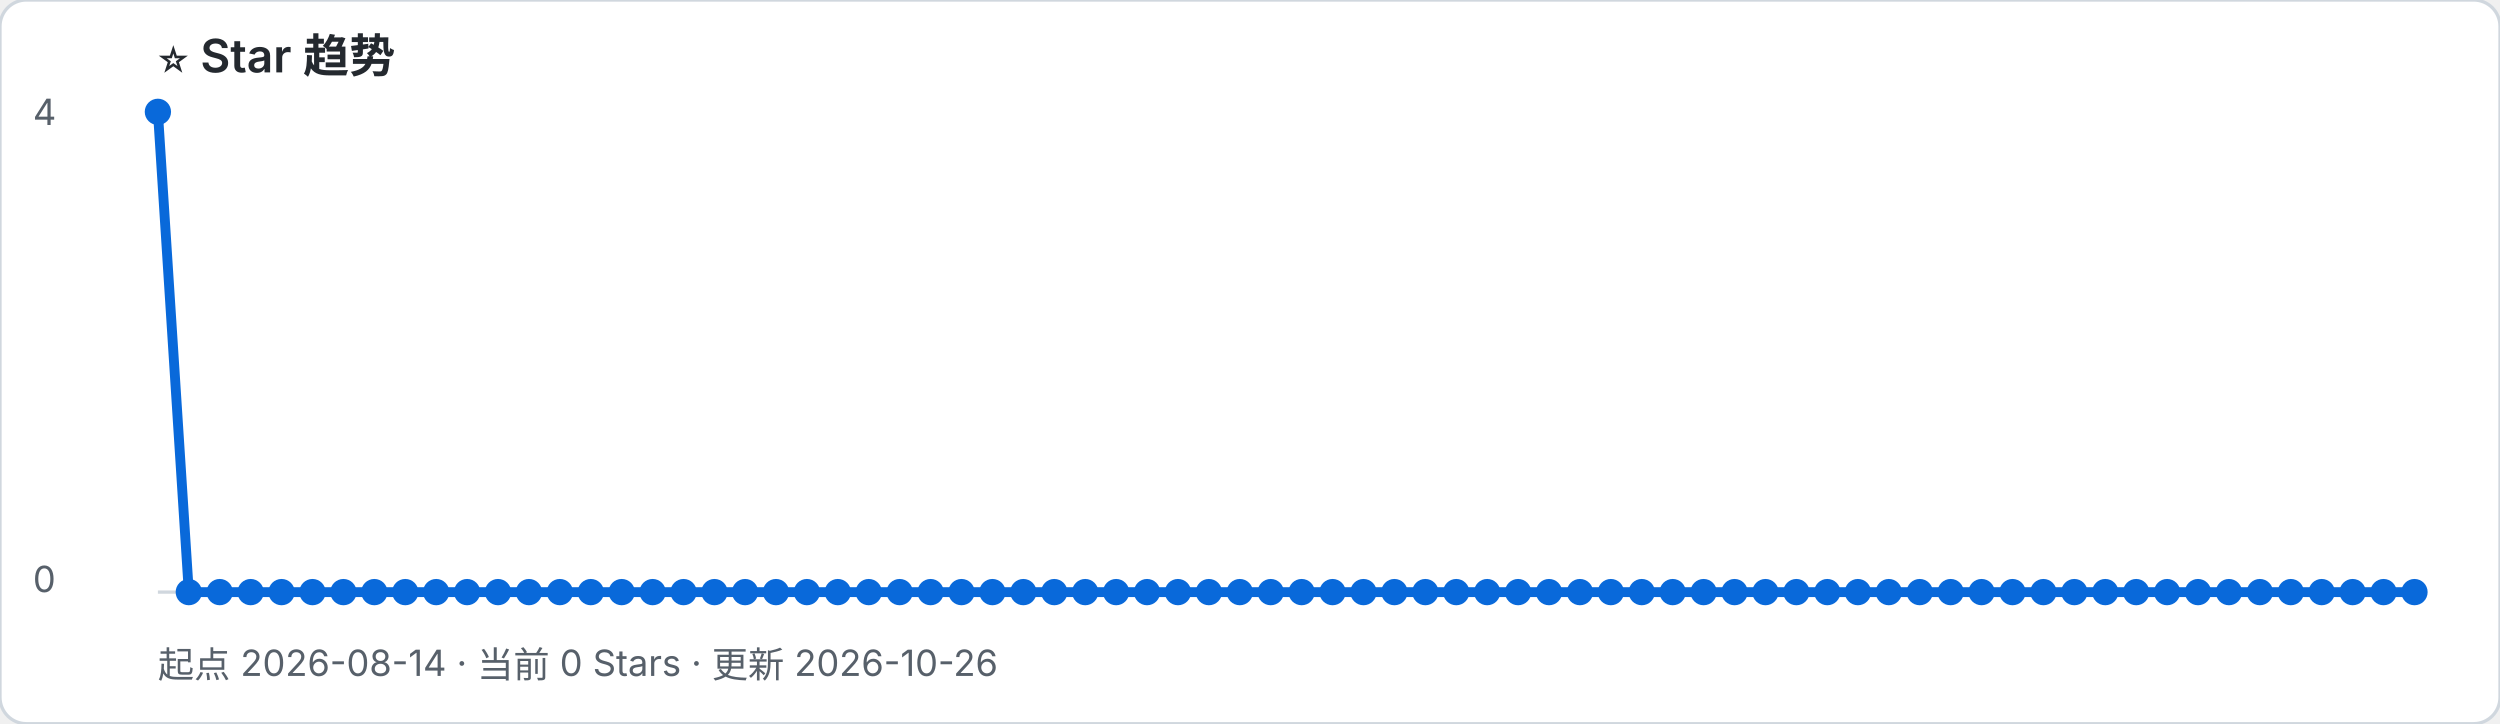
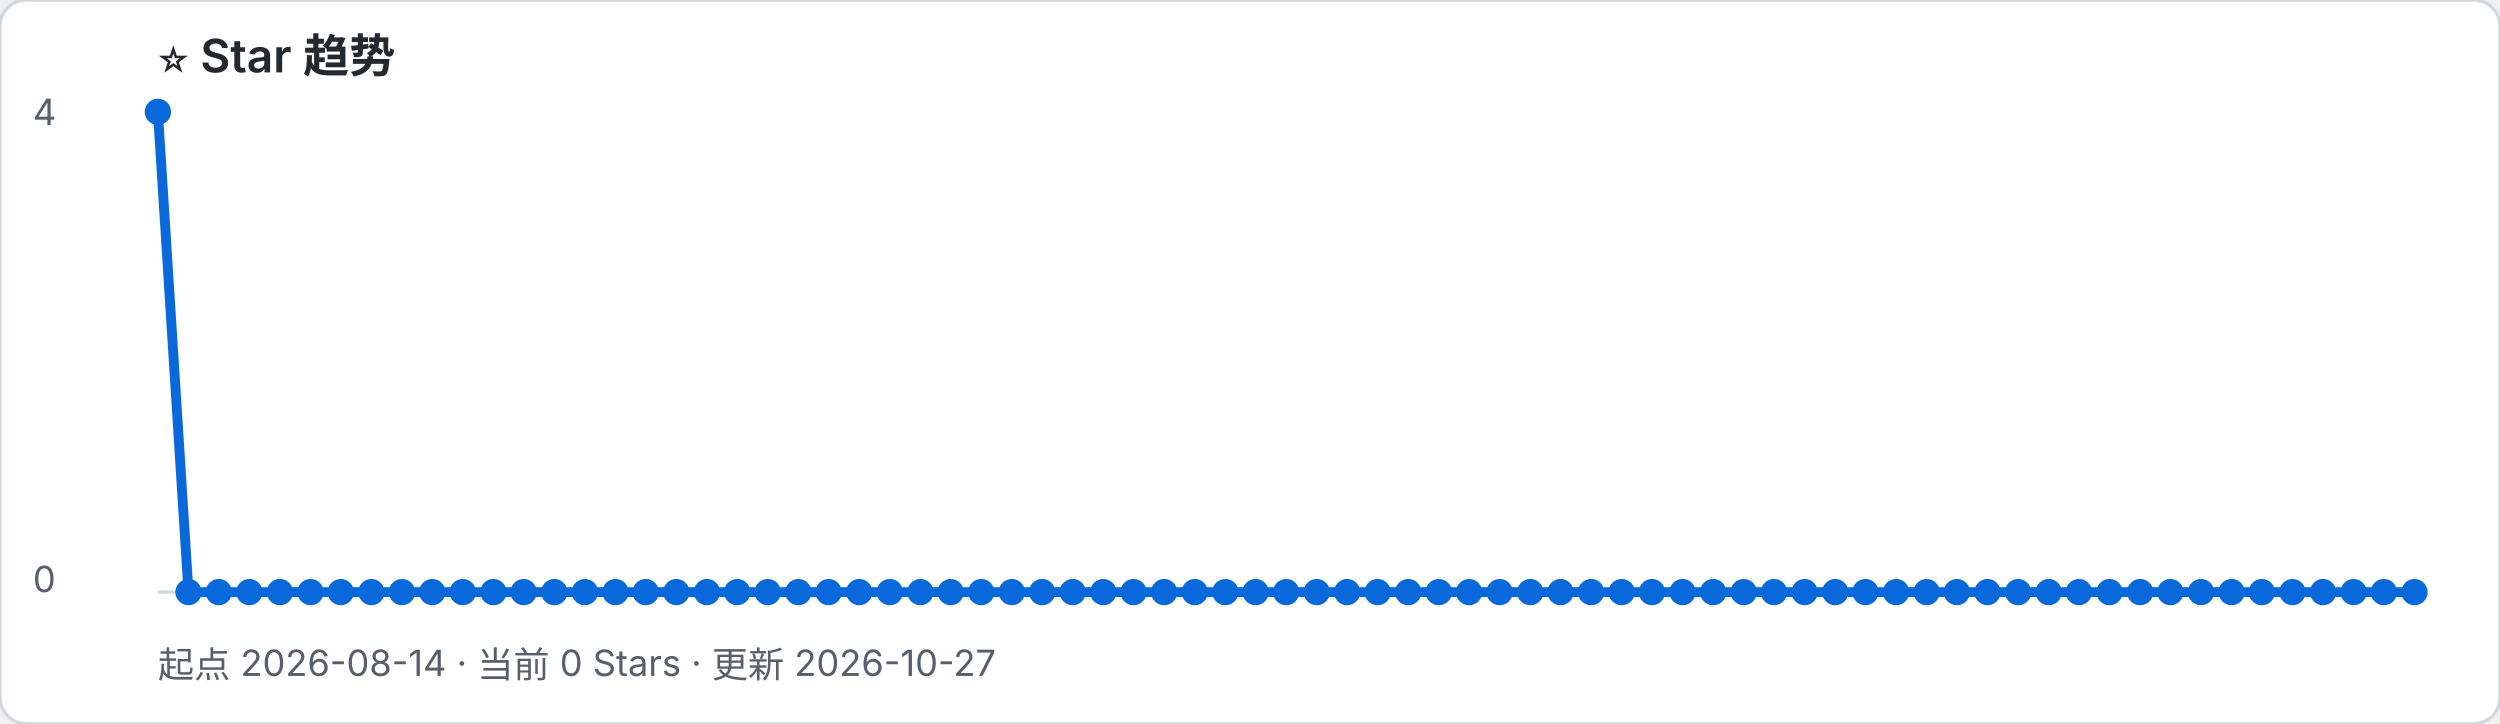
- <svg xmlns="http://www.w3.org/2000/svg" width="760" height="220" viewBox="0 0 760 220" role="img" aria-label="起点 2026-08-14 · 当前 0 Stars · 更新 2026-10-26">
+ <svg xmlns="http://www.w3.org/2000/svg" width="760" height="220" viewBox="0 0 760 220" role="img" aria-label="起点 2026-08-14 · 当前 0 Stars · 更新 2026-10-27">
  <rect width="100%" height="100%" rx="8" fill="#ffffff" stroke="#d0d7de" />
  <text x="48" y="22" font-family="-apple-system, BlinkMacSystemFont, Segoe UI, sans-serif" font-size="14" font-weight="600" fill="#24292f">⭐ Star 趋势</text>
-   <text x="48" y="206" font-family="-apple-system, BlinkMacSystemFont, Segoe UI, sans-serif" font-size="11" fill="#57606a">起点 2026-08-14 · 当前 0 Stars · 更新 2026-10-26</text>
+   <text x="48" y="206" font-family="-apple-system, BlinkMacSystemFont, Segoe UI, sans-serif" font-size="11" fill="#57606a">起点 2026-08-14 · 当前 0 Stars · 更新 2026-10-27</text>
  <line x1="48" y1="180" x2="734" y2="180" stroke="#d0d7de" />
  <text x="10" y="38" font-family="-apple-system, BlinkMacSystemFont, Segoe UI, sans-serif" font-size="11" fill="#57606a">4</text>
  <text x="10" y="180" font-family="-apple-system, BlinkMacSystemFont, Segoe UI, sans-serif" font-size="11" fill="#57606a">0</text>
-   <polyline points="48.0,34.0 57.4,180.0 66.8,180.0 76.2,180.0 85.6,180.0 95.0,180.0 104.4,180.0 113.8,180.0 123.2,180.0 132.6,180.0 142.0,180.0 151.4,180.0 160.8,180.0 170.2,180.0 179.6,180.0 189.0,180.0 198.4,180.0 207.8,180.0 217.2,180.0 226.5,180.0 235.9,180.0 245.3,180.0 254.7,180.0 264.1,180.0 273.5,180.0 282.9,180.0 292.3,180.0 301.7,180.0 311.1,180.0 320.5,180.0 329.9,180.0 339.3,180.0 348.7,180.0 358.1,180.0 367.5,180.0 376.9,180.0 386.3,180.0 395.7,180.0 405.1,180.0 414.5,180.0 423.9,180.0 433.3,180.0 442.7,180.0 452.1,180.0 461.5,180.0 470.9,180.0 480.3,180.0 489.7,180.0 499.1,180.0 508.5,180.0 517.9,180.0 527.3,180.0 536.7,180.0 546.1,180.0 555.5,180.0 564.8,180.0 574.2,180.0 583.6,180.0 593.0,180.0 602.4,180.0 611.8,180.0 621.2,180.0 630.6,180.0 640.0,180.0 649.4,180.0 658.8,180.0 668.2,180.0 677.6,180.0 687.0,180.0 696.4,180.0 705.8,180.0 715.2,180.0 724.6,180.0 734.0,180.0" fill="none" stroke="#0969da" stroke-width="3" stroke-linejoin="round" stroke-linecap="round" />
+   <polyline points="48.0,34.0 57.3,180.0 66.5,180.0 75.8,180.0 85.1,180.0 94.4,180.0 103.6,180.0 112.9,180.0 122.2,180.0 131.4,180.0 140.7,180.0 150.0,180.0 159.2,180.0 168.5,180.0 177.8,180.0 187.1,180.0 196.3,180.0 205.6,180.0 214.9,180.0 224.1,180.0 233.4,180.0 242.7,180.0 251.9,180.0 261.2,180.0 270.5,180.0 279.8,180.0 289.0,180.0 298.3,180.0 307.6,180.0 316.8,180.0 326.1,180.0 335.4,180.0 344.6,180.0 353.9,180.0 363.2,180.0 372.5,180.0 381.7,180.0 391.0,180.0 400.3,180.0 409.5,180.0 418.8,180.0 428.1,180.0 437.4,180.0 446.6,180.0 455.9,180.0 465.2,180.0 474.4,180.0 483.7,180.0 493.0,180.0 502.2,180.0 511.5,180.0 520.8,180.0 530.1,180.0 539.3,180.0 548.6,180.0 557.9,180.0 567.1,180.0 576.4,180.0 585.7,180.0 594.9,180.0 604.2,180.0 613.5,180.0 622.8,180.0 632.0,180.0 641.3,180.0 650.6,180.0 659.8,180.0 669.1,180.0 678.4,180.0 687.6,180.0 696.9,180.0 706.2,180.0 715.5,180.0 724.7,180.0 734.0,180.0" fill="none" stroke="#0969da" stroke-width="3" stroke-linejoin="round" stroke-linecap="round" />
  <circle cx="48.0" cy="34.0" r="4" fill="#0969da" />
-   <circle cx="57.4" cy="180.0" r="4" fill="#0969da" />
-   <circle cx="66.8" cy="180.0" r="4" fill="#0969da" />
-   <circle cx="76.2" cy="180.0" r="4" fill="#0969da" />
-   <circle cx="85.6" cy="180.0" r="4" fill="#0969da" />
-   <circle cx="95.0" cy="180.0" r="4" fill="#0969da" />
-   <circle cx="104.4" cy="180.0" r="4" fill="#0969da" />
-   <circle cx="113.8" cy="180.0" r="4" fill="#0969da" />
-   <circle cx="123.2" cy="180.0" r="4" fill="#0969da" />
-   <circle cx="132.6" cy="180.0" r="4" fill="#0969da" />
-   <circle cx="142.0" cy="180.0" r="4" fill="#0969da" />
-   <circle cx="151.4" cy="180.0" r="4" fill="#0969da" />
-   <circle cx="160.8" cy="180.0" r="4" fill="#0969da" />
-   <circle cx="170.2" cy="180.0" r="4" fill="#0969da" />
-   <circle cx="179.6" cy="180.0" r="4" fill="#0969da" />
-   <circle cx="189.0" cy="180.0" r="4" fill="#0969da" />
-   <circle cx="198.4" cy="180.0" r="4" fill="#0969da" />
-   <circle cx="207.8" cy="180.0" r="4" fill="#0969da" />
-   <circle cx="217.2" cy="180.0" r="4" fill="#0969da" />
-   <circle cx="226.5" cy="180.0" r="4" fill="#0969da" />
-   <circle cx="235.9" cy="180.0" r="4" fill="#0969da" />
-   <circle cx="245.3" cy="180.0" r="4" fill="#0969da" />
-   <circle cx="254.7" cy="180.0" r="4" fill="#0969da" />
-   <circle cx="264.1" cy="180.0" r="4" fill="#0969da" />
-   <circle cx="273.5" cy="180.0" r="4" fill="#0969da" />
-   <circle cx="282.9" cy="180.0" r="4" fill="#0969da" />
-   <circle cx="292.3" cy="180.0" r="4" fill="#0969da" />
-   <circle cx="301.7" cy="180.0" r="4" fill="#0969da" />
-   <circle cx="311.1" cy="180.0" r="4" fill="#0969da" />
-   <circle cx="320.5" cy="180.0" r="4" fill="#0969da" />
-   <circle cx="329.9" cy="180.0" r="4" fill="#0969da" />
-   <circle cx="339.3" cy="180.0" r="4" fill="#0969da" />
-   <circle cx="348.7" cy="180.0" r="4" fill="#0969da" />
-   <circle cx="358.1" cy="180.0" r="4" fill="#0969da" />
-   <circle cx="367.5" cy="180.0" r="4" fill="#0969da" />
-   <circle cx="376.9" cy="180.0" r="4" fill="#0969da" />
-   <circle cx="386.3" cy="180.0" r="4" fill="#0969da" />
-   <circle cx="395.7" cy="180.0" r="4" fill="#0969da" />
-   <circle cx="405.1" cy="180.0" r="4" fill="#0969da" />
-   <circle cx="414.5" cy="180.0" r="4" fill="#0969da" />
-   <circle cx="423.9" cy="180.0" r="4" fill="#0969da" />
-   <circle cx="433.3" cy="180.0" r="4" fill="#0969da" />
-   <circle cx="442.7" cy="180.0" r="4" fill="#0969da" />
-   <circle cx="452.1" cy="180.0" r="4" fill="#0969da" />
-   <circle cx="461.5" cy="180.0" r="4" fill="#0969da" />
-   <circle cx="470.9" cy="180.0" r="4" fill="#0969da" />
-   <circle cx="480.3" cy="180.0" r="4" fill="#0969da" />
-   <circle cx="489.7" cy="180.0" r="4" fill="#0969da" />
-   <circle cx="499.1" cy="180.0" r="4" fill="#0969da" />
-   <circle cx="508.5" cy="180.0" r="4" fill="#0969da" />
-   <circle cx="517.9" cy="180.0" r="4" fill="#0969da" />
-   <circle cx="527.3" cy="180.0" r="4" fill="#0969da" />
-   <circle cx="536.7" cy="180.0" r="4" fill="#0969da" />
-   <circle cx="546.1" cy="180.0" r="4" fill="#0969da" />
-   <circle cx="555.5" cy="180.0" r="4" fill="#0969da" />
-   <circle cx="564.8" cy="180.0" r="4" fill="#0969da" />
-   <circle cx="574.2" cy="180.0" r="4" fill="#0969da" />
-   <circle cx="583.6" cy="180.0" r="4" fill="#0969da" />
-   <circle cx="593.0" cy="180.0" r="4" fill="#0969da" />
-   <circle cx="602.4" cy="180.0" r="4" fill="#0969da" />
-   <circle cx="611.8" cy="180.0" r="4" fill="#0969da" />
-   <circle cx="621.2" cy="180.0" r="4" fill="#0969da" />
-   <circle cx="630.6" cy="180.0" r="4" fill="#0969da" />
-   <circle cx="640.0" cy="180.0" r="4" fill="#0969da" />
-   <circle cx="649.4" cy="180.0" r="4" fill="#0969da" />
-   <circle cx="658.8" cy="180.0" r="4" fill="#0969da" />
-   <circle cx="668.2" cy="180.0" r="4" fill="#0969da" />
-   <circle cx="677.6" cy="180.0" r="4" fill="#0969da" />
-   <circle cx="687.0" cy="180.0" r="4" fill="#0969da" />
-   <circle cx="696.4" cy="180.0" r="4" fill="#0969da" />
-   <circle cx="705.8" cy="180.0" r="4" fill="#0969da" />
-   <circle cx="715.2" cy="180.0" r="4" fill="#0969da" />
-   <circle cx="724.6" cy="180.0" r="4" fill="#0969da" />
+   <circle cx="57.3" cy="180.0" r="4" fill="#0969da" />
+   <circle cx="66.5" cy="180.0" r="4" fill="#0969da" />
+   <circle cx="75.8" cy="180.0" r="4" fill="#0969da" />
+   <circle cx="85.1" cy="180.0" r="4" fill="#0969da" />
+   <circle cx="94.4" cy="180.0" r="4" fill="#0969da" />
+   <circle cx="103.6" cy="180.0" r="4" fill="#0969da" />
+   <circle cx="112.9" cy="180.0" r="4" fill="#0969da" />
+   <circle cx="122.2" cy="180.0" r="4" fill="#0969da" />
+   <circle cx="131.4" cy="180.0" r="4" fill="#0969da" />
+   <circle cx="140.7" cy="180.0" r="4" fill="#0969da" />
+   <circle cx="150.0" cy="180.0" r="4" fill="#0969da" />
+   <circle cx="159.2" cy="180.0" r="4" fill="#0969da" />
+   <circle cx="168.5" cy="180.0" r="4" fill="#0969da" />
+   <circle cx="177.8" cy="180.0" r="4" fill="#0969da" />
+   <circle cx="187.1" cy="180.0" r="4" fill="#0969da" />
+   <circle cx="196.3" cy="180.0" r="4" fill="#0969da" />
+   <circle cx="205.6" cy="180.0" r="4" fill="#0969da" />
+   <circle cx="214.9" cy="180.0" r="4" fill="#0969da" />
+   <circle cx="224.1" cy="180.0" r="4" fill="#0969da" />
+   <circle cx="233.4" cy="180.0" r="4" fill="#0969da" />
+   <circle cx="242.7" cy="180.0" r="4" fill="#0969da" />
+   <circle cx="251.9" cy="180.0" r="4" fill="#0969da" />
+   <circle cx="261.2" cy="180.0" r="4" fill="#0969da" />
+   <circle cx="270.5" cy="180.0" r="4" fill="#0969da" />
+   <circle cx="279.8" cy="180.0" r="4" fill="#0969da" />
+   <circle cx="289.0" cy="180.0" r="4" fill="#0969da" />
+   <circle cx="298.3" cy="180.0" r="4" fill="#0969da" />
+   <circle cx="307.6" cy="180.0" r="4" fill="#0969da" />
+   <circle cx="316.8" cy="180.0" r="4" fill="#0969da" />
+   <circle cx="326.1" cy="180.0" r="4" fill="#0969da" />
+   <circle cx="335.4" cy="180.0" r="4" fill="#0969da" />
+   <circle cx="344.6" cy="180.0" r="4" fill="#0969da" />
+   <circle cx="353.9" cy="180.0" r="4" fill="#0969da" />
+   <circle cx="363.2" cy="180.0" r="4" fill="#0969da" />
+   <circle cx="372.5" cy="180.0" r="4" fill="#0969da" />
+   <circle cx="381.7" cy="180.0" r="4" fill="#0969da" />
+   <circle cx="391.0" cy="180.0" r="4" fill="#0969da" />
+   <circle cx="400.3" cy="180.0" r="4" fill="#0969da" />
+   <circle cx="409.5" cy="180.0" r="4" fill="#0969da" />
+   <circle cx="418.8" cy="180.0" r="4" fill="#0969da" />
+   <circle cx="428.1" cy="180.0" r="4" fill="#0969da" />
+   <circle cx="437.4" cy="180.0" r="4" fill="#0969da" />
+   <circle cx="446.6" cy="180.0" r="4" fill="#0969da" />
+   <circle cx="455.9" cy="180.0" r="4" fill="#0969da" />
+   <circle cx="465.2" cy="180.0" r="4" fill="#0969da" />
+   <circle cx="474.4" cy="180.0" r="4" fill="#0969da" />
+   <circle cx="483.7" cy="180.0" r="4" fill="#0969da" />
+   <circle cx="493.0" cy="180.0" r="4" fill="#0969da" />
+   <circle cx="502.2" cy="180.0" r="4" fill="#0969da" />
+   <circle cx="511.5" cy="180.0" r="4" fill="#0969da" />
+   <circle cx="520.8" cy="180.0" r="4" fill="#0969da" />
+   <circle cx="530.1" cy="180.0" r="4" fill="#0969da" />
+   <circle cx="539.3" cy="180.0" r="4" fill="#0969da" />
+   <circle cx="548.6" cy="180.0" r="4" fill="#0969da" />
+   <circle cx="557.9" cy="180.0" r="4" fill="#0969da" />
+   <circle cx="567.1" cy="180.0" r="4" fill="#0969da" />
+   <circle cx="576.4" cy="180.0" r="4" fill="#0969da" />
+   <circle cx="585.7" cy="180.0" r="4" fill="#0969da" />
+   <circle cx="594.9" cy="180.0" r="4" fill="#0969da" />
+   <circle cx="604.2" cy="180.0" r="4" fill="#0969da" />
+   <circle cx="613.5" cy="180.0" r="4" fill="#0969da" />
+   <circle cx="622.8" cy="180.0" r="4" fill="#0969da" />
+   <circle cx="632.0" cy="180.0" r="4" fill="#0969da" />
+   <circle cx="641.3" cy="180.0" r="4" fill="#0969da" />
+   <circle cx="650.6" cy="180.0" r="4" fill="#0969da" />
+   <circle cx="659.8" cy="180.0" r="4" fill="#0969da" />
+   <circle cx="669.1" cy="180.0" r="4" fill="#0969da" />
+   <circle cx="678.4" cy="180.0" r="4" fill="#0969da" />
+   <circle cx="687.6" cy="180.0" r="4" fill="#0969da" />
+   <circle cx="696.9" cy="180.0" r="4" fill="#0969da" />
+   <circle cx="706.2" cy="180.0" r="4" fill="#0969da" />
+   <circle cx="715.5" cy="180.0" r="4" fill="#0969da" />
+   <circle cx="724.7" cy="180.0" r="4" fill="#0969da" />
  <circle cx="734.0" cy="180.0" r="4" fill="#0969da" />
</svg>
